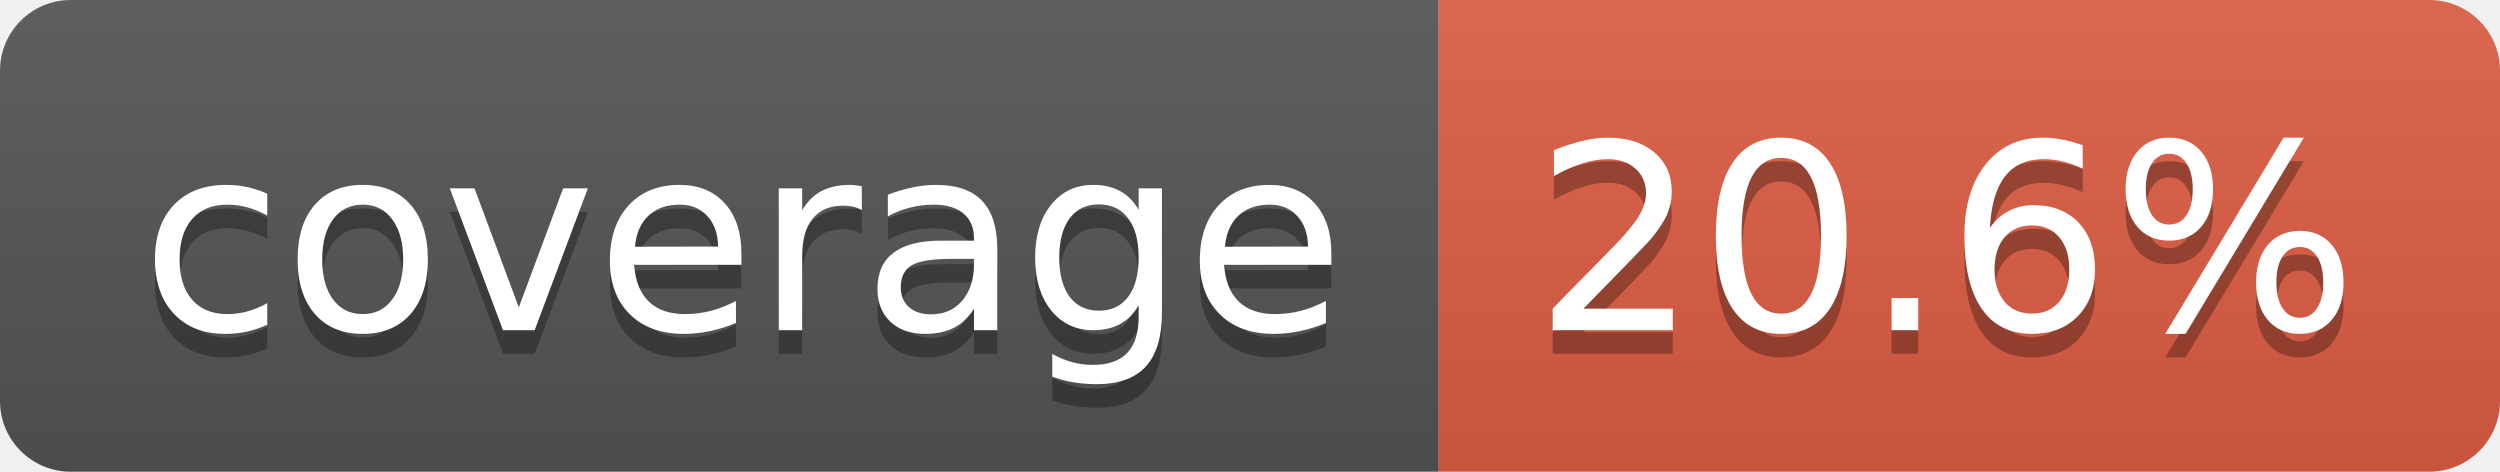
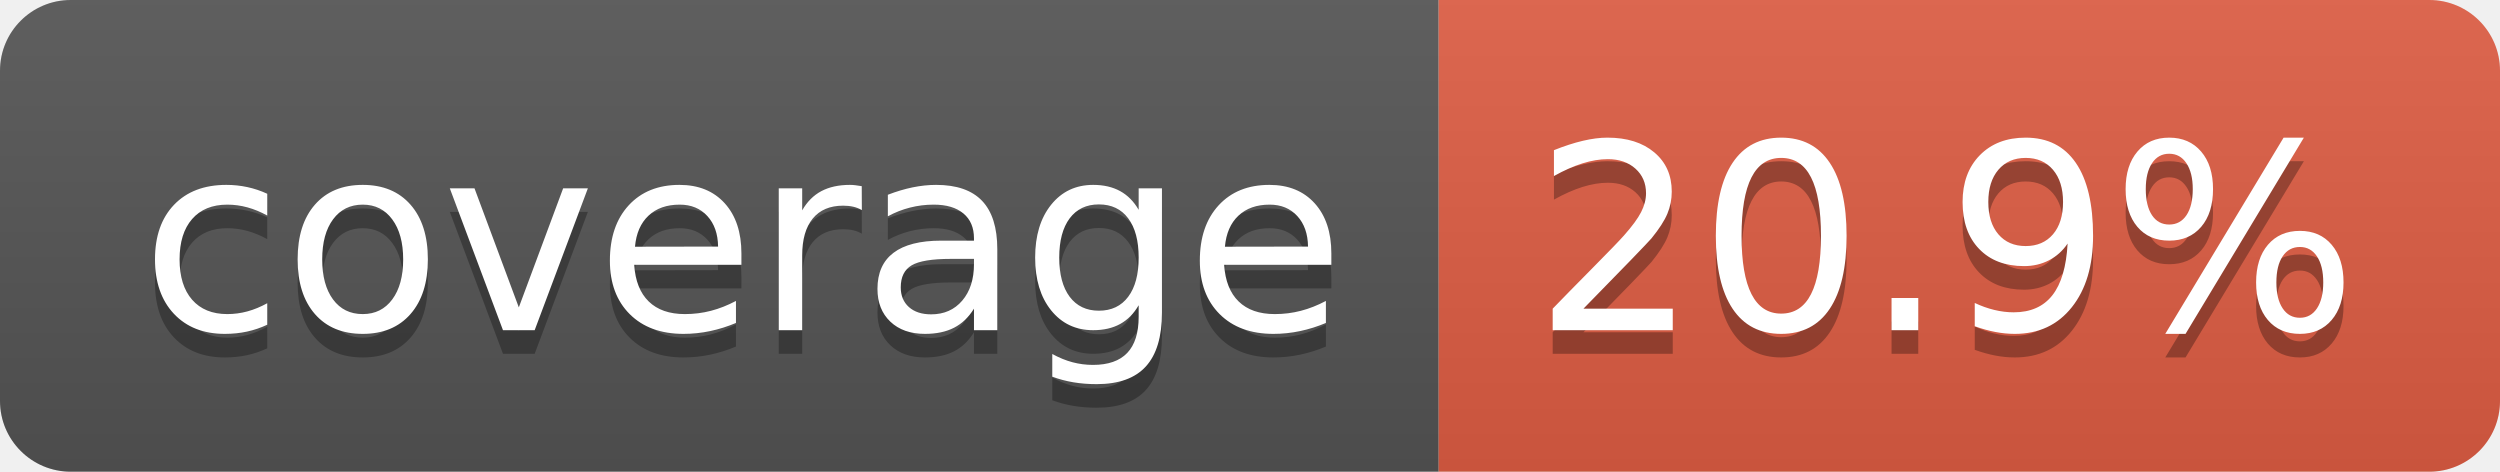
- <svg xmlns="http://www.w3.org/2000/svg" width="106" height="20" role="img" aria-label="coverage: 20.6%">
+ <svg xmlns="http://www.w3.org/2000/svg" width="106" height="20" role="img" aria-label="coverage: 20.9%">
  <linearGradient id="s" x2="0" y2="100%">
    <stop offset="0" stop-color="#bbb" stop-opacity=".1" />
    <stop offset="1" stop-opacity=".1" />
  </linearGradient>
  <clipPath id="r">
    <rect width="106" height="20" rx="3" fill="#fff" />
  </clipPath>
  <g clip-path="url(#r)">
    <rect width="61" height="20" fill="#555" />
    <rect x="61" width="45" height="20" fill="#e05d44" />
    <rect width="106" height="20" fill="url(#s)" />
  </g>
  <g fill="#fff" text-anchor="middle" font-family="Verdana,Geneva,DejaVu Sans,sans-serif" text-rendering="geometricPrecision" font-size="110">
    <text aria-hidden="true" x="315" y="150" fill="#010101" fill-opacity=".3" transform="scale(.1)" textLength="510">coverage</text>
    <text x="315" y="140" transform="scale(.1)" fill="#fff" textLength="510">coverage</text>
-     <text aria-hidden="true" x="825" y="150" fill="#010101" fill-opacity=".3" transform="scale(.1)" textLength="350">20.6%</text>
-     <text x="825" y="140" transform="scale(.1)" fill="#fff" textLength="350">20.6%</text>
+     <text aria-hidden="true" x="825" y="150" fill="#010101" fill-opacity=".3" transform="scale(.1)" textLength="350">20.9%</text>
+     <text x="825" y="140" transform="scale(.1)" fill="#fff" textLength="350">20.9%</text>
  </g>
</svg>
